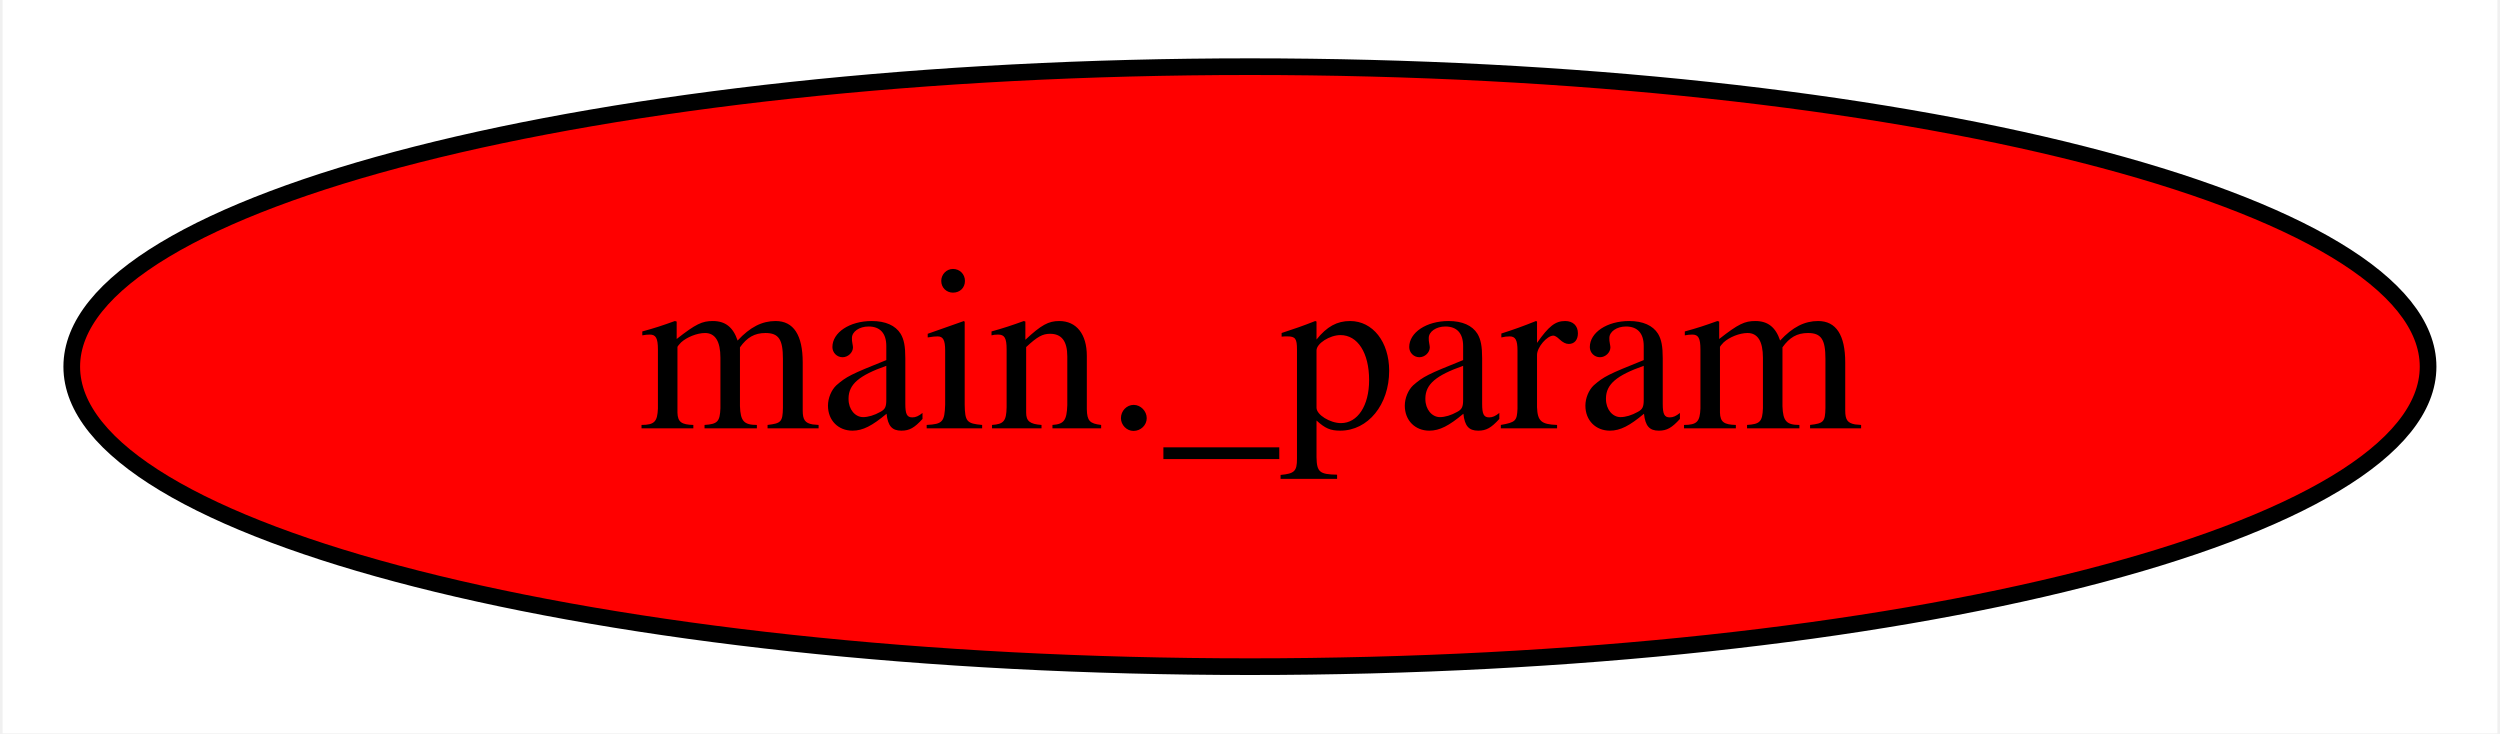
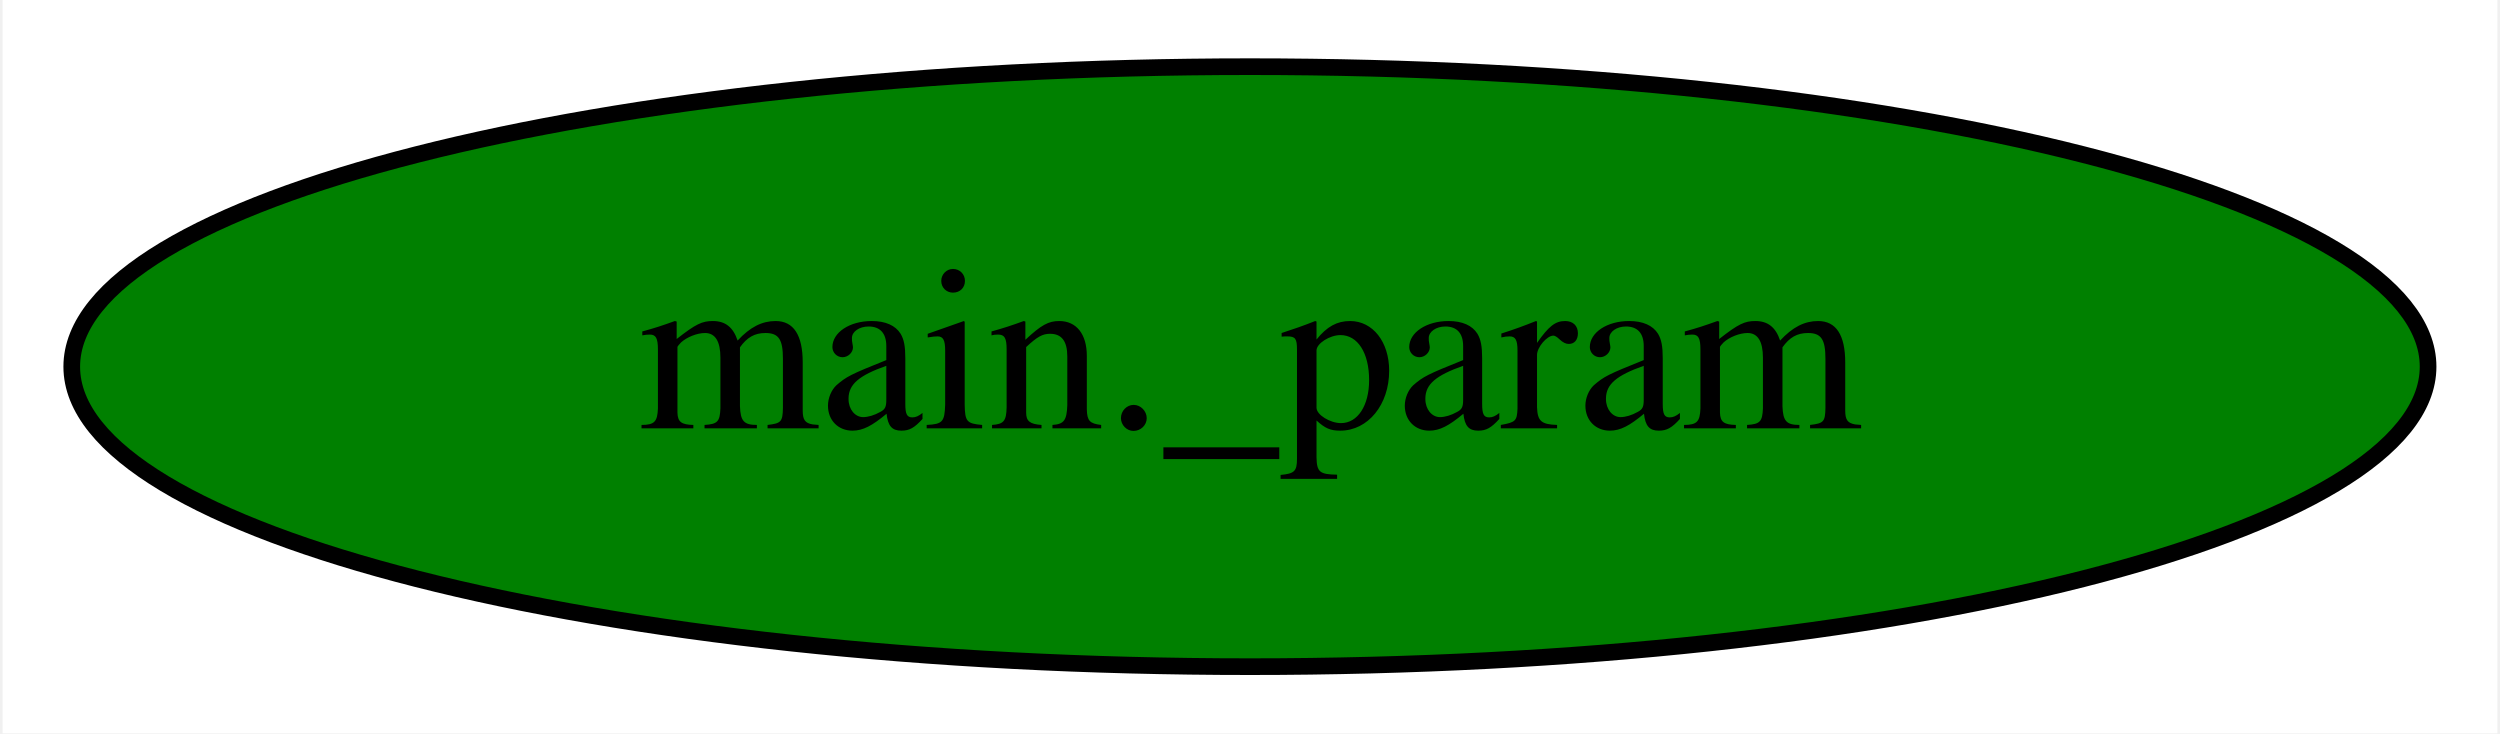
<svg xmlns="http://www.w3.org/2000/svg" width="150pt" height="44pt" viewBox="0.00 0.00 149.69 44.00">
  <g id="graph0" class="graph" transform="scale(1 1) rotate(0) translate(4 40)">
    <polygon fill="white" stroke="transparent" points="-4,4 -4,-40 145.69,-40 145.69,4 -4,4" />
    <g id="node1" class="node">
-       <ellipse fill="red" stroke="black" cx="70.84" cy="-18" rx="70.69" ry="18" />
+       <ellipse fill="green" stroke="black" cx="70.84" cy="-18" rx="70.69" ry="18" />
      <text text-anchor="middle" x="70.84" y="-14.3" font-family="Times,serif" font-size="14.00">main._param</text>
    </g>
  </g>
</svg>
